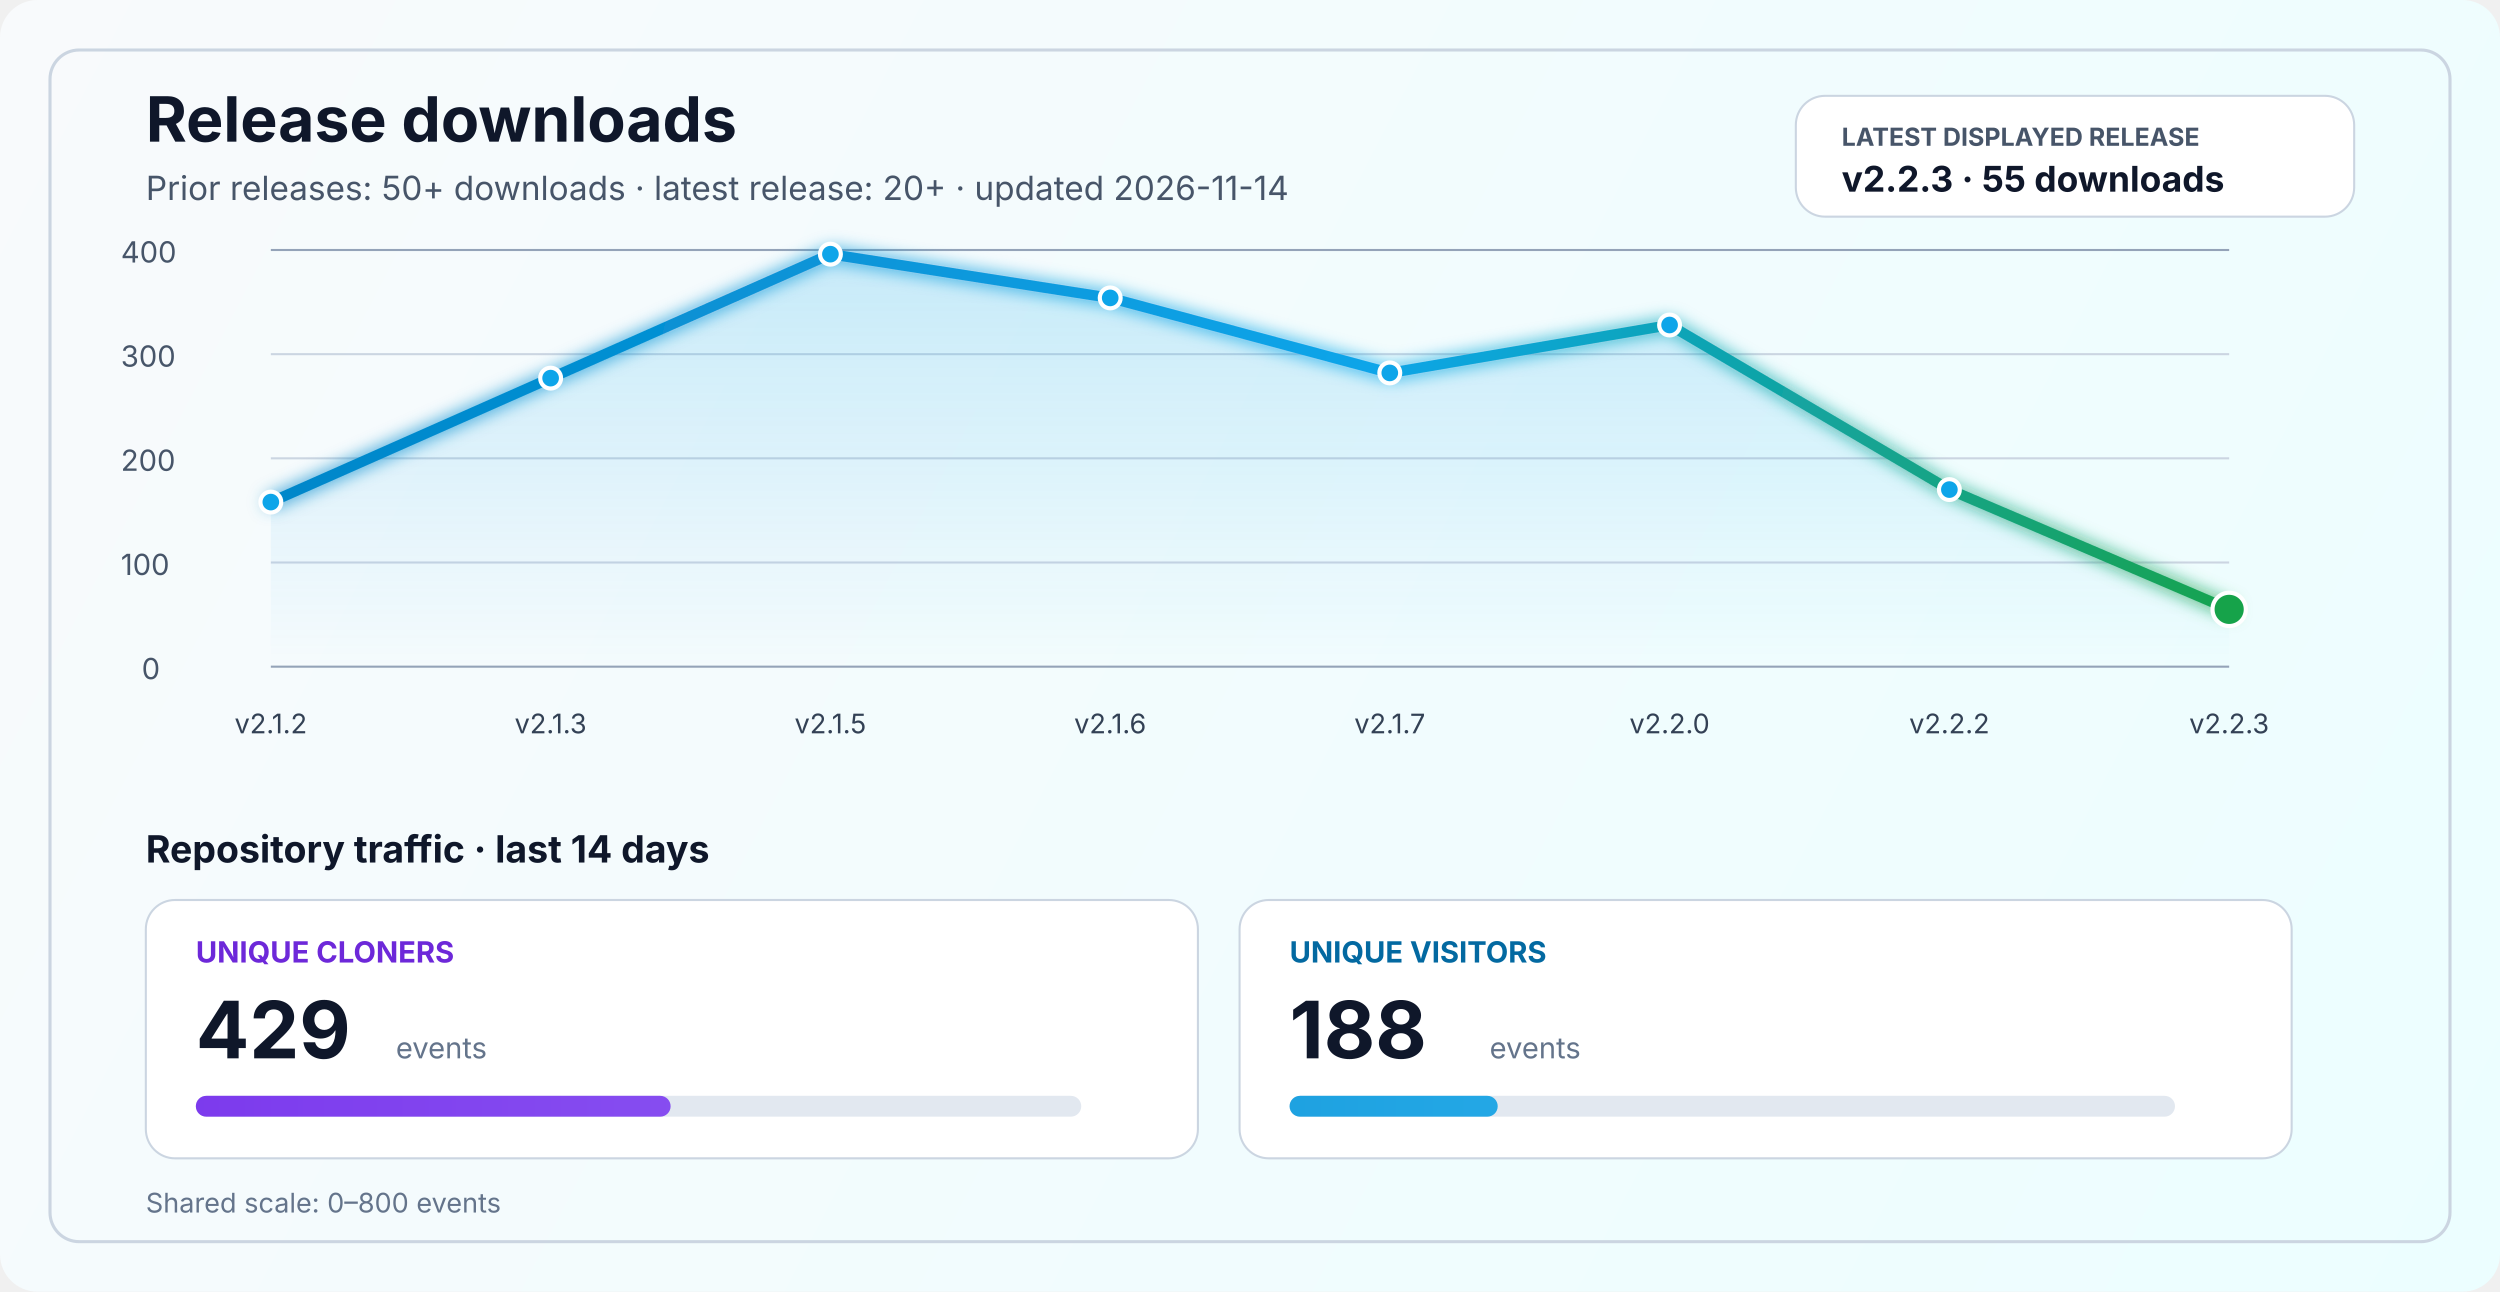
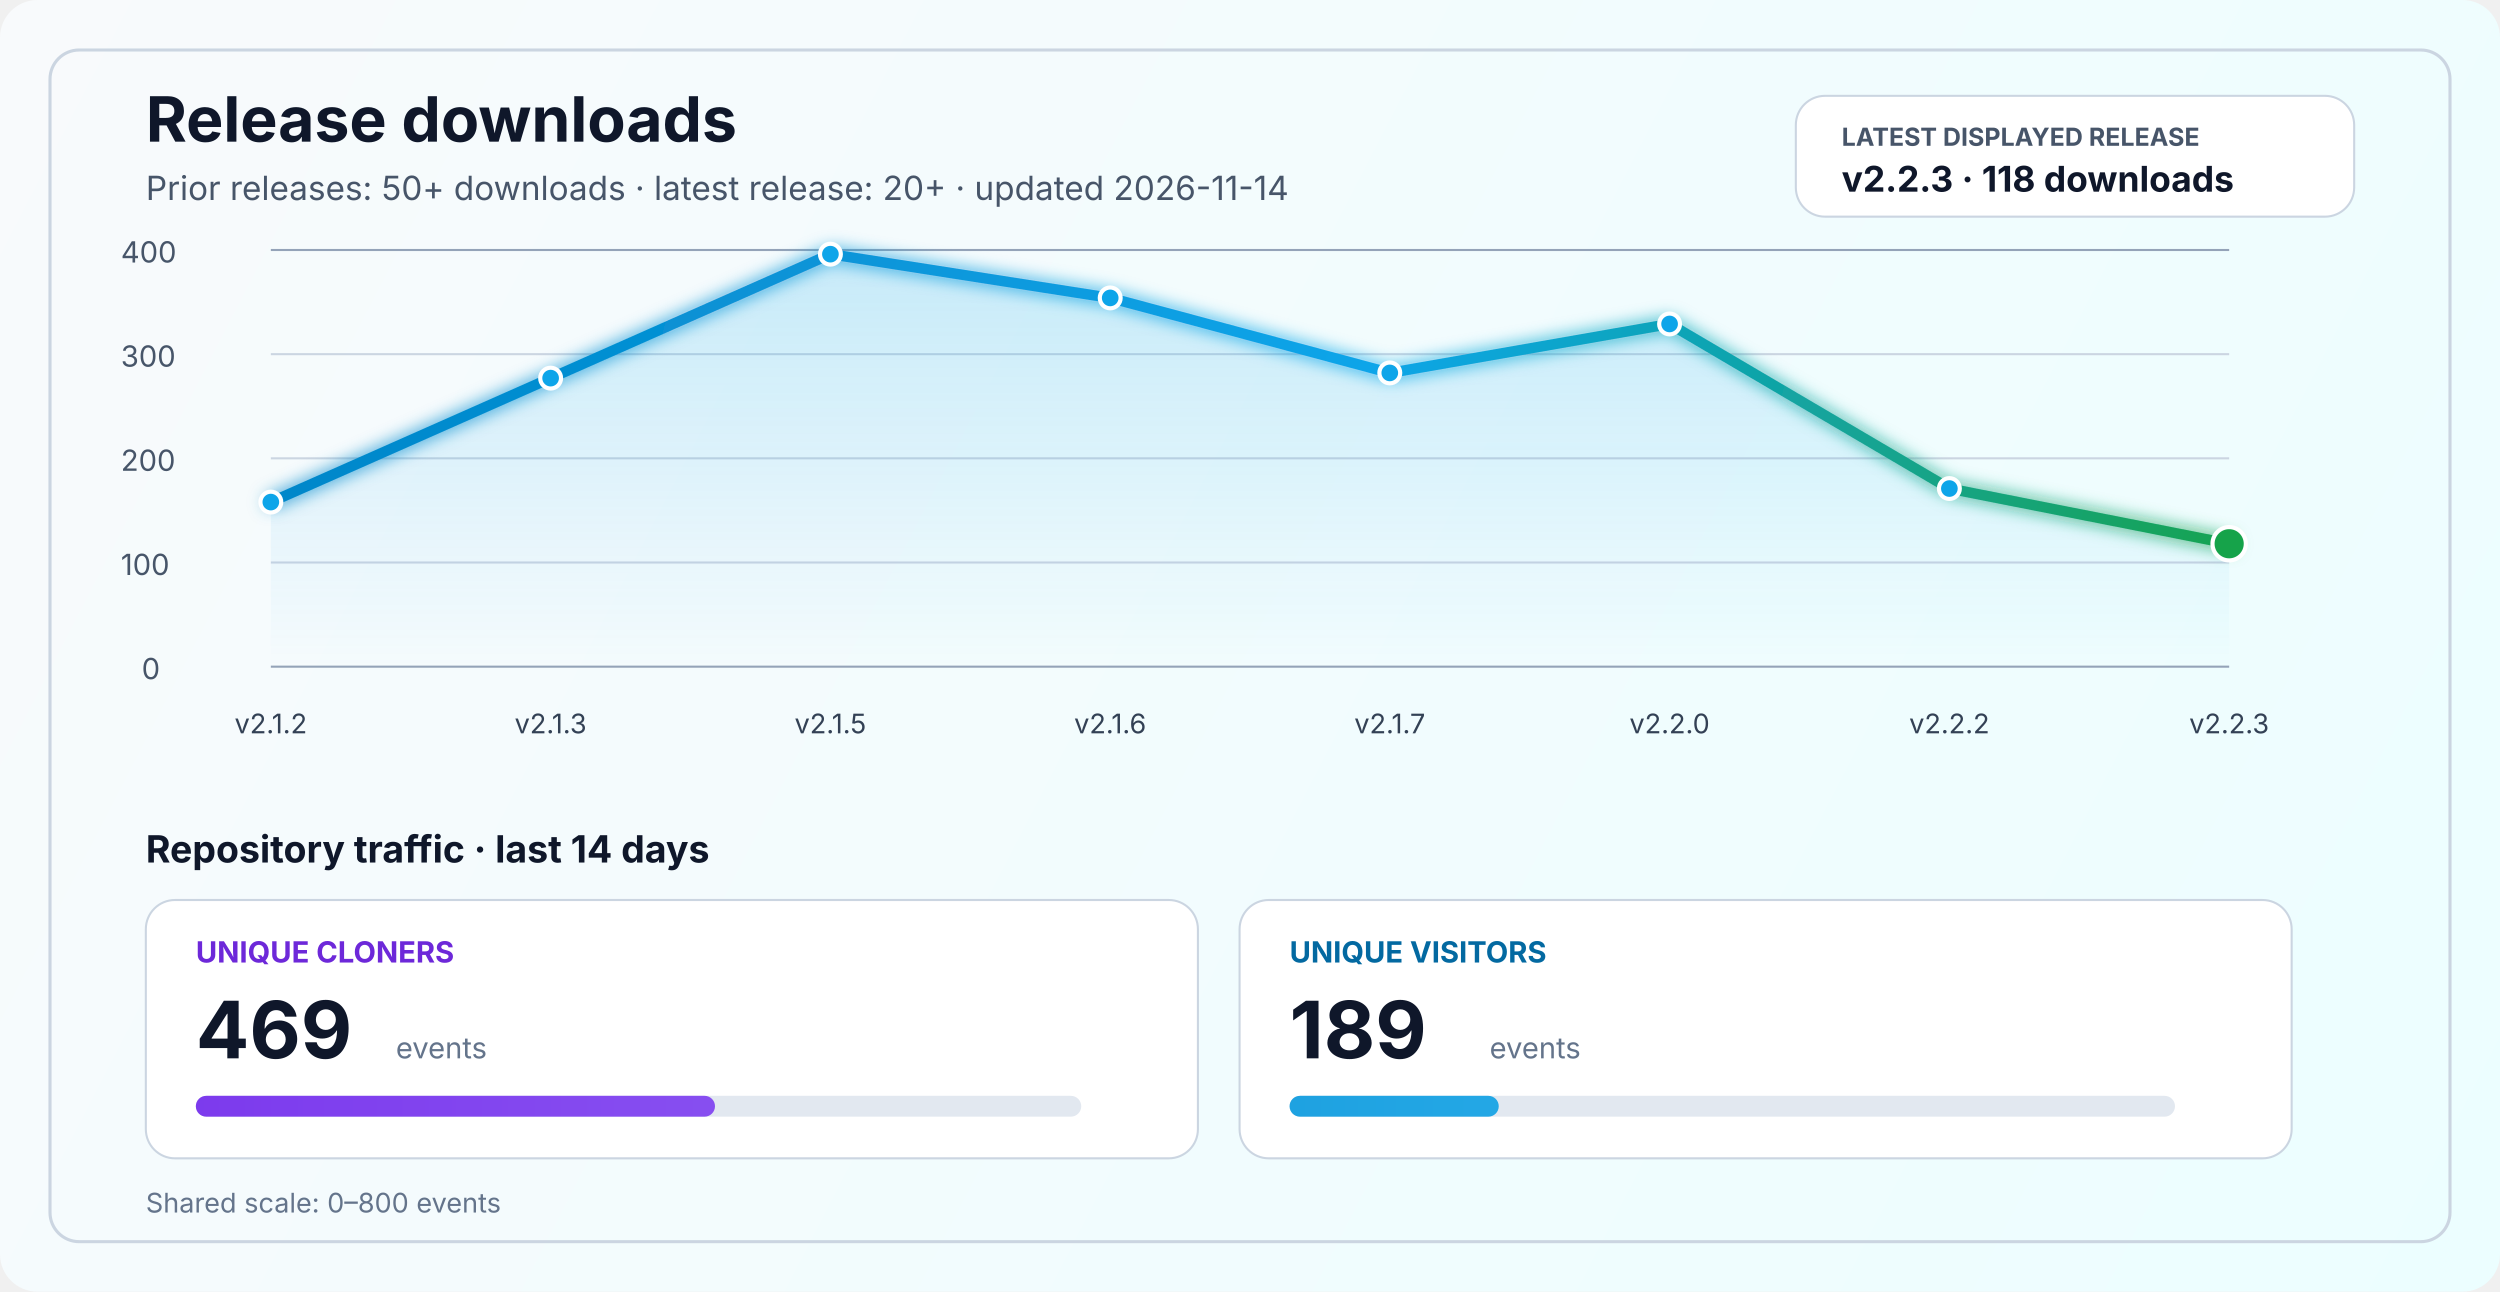
<svg xmlns="http://www.w3.org/2000/svg" width="1200" height="620" viewBox="0 0 1200 620" fill="none" role="img" aria-labelledby="title desc">
  <defs>
    <linearGradient id="bg" x1="0" y1="0" x2="1200" y2="620" gradientUnits="userSpaceOnUse">
      <stop stop-color="#F8FAFC" />
      <stop offset="1" stop-color="#ECFEFF" />
    </linearGradient>
    <linearGradient id="line" x1="130" y1="86" x2="1070" y2="340" gradientUnits="userSpaceOnUse">
      <stop stop-color="#0284C7" />
      <stop offset="0.55" stop-color="#0EA5E9" />
      <stop offset="1" stop-color="#16A34A" />
    </linearGradient>
    <linearGradient id="area" x1="0" y1="120" x2="0" y2="320" gradientUnits="userSpaceOnUse">
      <stop stop-color="#0EA5E9" stop-opacity="0.20" />
      <stop offset="1" stop-color="#0EA5E9" stop-opacity="0" />
    </linearGradient>
    <linearGradient id="cloneFill" x1="86" y1="450" x2="1110" y2="450" gradientUnits="userSpaceOnUse">
      <stop stop-color="#7C3AED" />
      <stop offset="1" stop-color="#A78BFA" />
    </linearGradient>
    <linearGradient id="viewFill" x1="86" y1="482" x2="1110" y2="482" gradientUnits="userSpaceOnUse">
      <stop stop-color="#0284C7" />
      <stop offset="1" stop-color="#38BDF8" />
    </linearGradient>
    <filter id="glow" x="-50%" y="-50%" width="200%" height="200%">
      <feGaussianBlur stdDeviation="4" result="blur" />
      <feMerge>
        <feMergeNode in="blur" />
        <feMergeNode in="SourceGraphic" />
      </feMerge>
    </filter>
  </defs>
  <rect width="1200" height="620" rx="18" fill="url(#bg)" />
  <rect x="24" y="24" width="1152" height="572" rx="14" stroke="#CBD5E1" stroke-width="1.5" />
  <text x="70" y="68" fill="#0F172A" font-size="30" font-family="SF Pro Display, -apple-system, BlinkMacSystemFont, Segoe UI, sans-serif" font-weight="700">Release downloads</text>
  <text x="70" y="96" fill="#475569" font-size="16" font-family="SF Pro Text, -apple-system, BlinkMacSystemFont, Segoe UI, sans-serif">Prior releases: 50+ downloads · latest release: 20+ · updated 2026-11-14</text>
  <rect x="862" y="46" width="268" height="58" rx="14" fill="#FFFFFF" stroke="#CBD5E1" stroke-width="1" />
  <text x="884" y="70" fill="#475569" font-size="12" font-family="SF Pro Text, -apple-system, BlinkMacSystemFont, Segoe UI, sans-serif" font-weight="700">LATEST DISPLAYED RELEASE</text>
-   <text x="884" y="92" fill="#0F172A" font-size="17" font-family="SF Pro Text, -apple-system, BlinkMacSystemFont, Segoe UI, sans-serif" font-weight="700">v2.2.3 · 55 downloads</text>
+   <text x="884" y="92" fill="#0F172A" font-size="17" font-family="SF Pro Text, -apple-system, BlinkMacSystemFont, Segoe UI, sans-serif" font-weight="700">v2.2.3 · 118 downloads</text>
  <line x1="130" y1="320.0" x2="1070" y2="320.0" stroke="#94A3B8" stroke-width="1" />
  <line x1="130" y1="270.0" x2="1070" y2="270.0" stroke="#CBD5E1" stroke-width="1" />
  <line x1="130" y1="220.0" x2="1070" y2="220.0" stroke="#CBD5E1" stroke-width="1" />
  <line x1="130" y1="170.0" x2="1070" y2="170.0" stroke="#CBD5E1" stroke-width="1" />
  <line x1="130" y1="120.0" x2="1070" y2="120.0" stroke="#94A3B8" stroke-width="1" />
  <text x="68" y="326.0" fill="#475569" font-size="14" font-family="SF Pro Text, -apple-system, BlinkMacSystemFont, Segoe UI, sans-serif">0</text>
  <text x="58" y="276.0" fill="#475569" font-size="14" font-family="SF Pro Text, -apple-system, BlinkMacSystemFont, Segoe UI, sans-serif">100</text>
  <text x="58" y="226.0" fill="#475569" font-size="14" font-family="SF Pro Text, -apple-system, BlinkMacSystemFont, Segoe UI, sans-serif">200</text>
  <text x="58" y="176.0" fill="#475569" font-size="14" font-family="SF Pro Text, -apple-system, BlinkMacSystemFont, Segoe UI, sans-serif">300</text>
  <text x="58" y="126.0" fill="#475569" font-size="14" font-family="SF Pro Text, -apple-system, BlinkMacSystemFont, Segoe UI, sans-serif">400</text>
-   <path d="M 130.0 241.0 L 264.3 181.5 L 398.6 122.0 L 532.9 143.0 L 667.1 179.0 L 801.4 156.0 L 935.7 235.0 L 1070.0 292.5 L 1070 320 L 130 320 Z" fill="url(#area)" />
-   <polyline points="130.0,241.0 264.3,181.5 398.6,122.0 532.9,143.0 667.1,179.0 801.4,156.0 935.7,235.0 1070.0,292.5" fill="none" stroke="url(#line)" stroke-width="5" stroke-linecap="round" stroke-linejoin="round" filter="url(#glow)" />
+   <path d="M 130.0 241.0 L 264.3 181.5 L 398.6 122.0 L 532.9 143.0 L 667.1 179.0 L 801.4 155.5 L 935.7 234.5 L 1070.0 261.0 L 1070 320 L 130 320 Z" fill="url(#area)" />
+   <polyline points="130.0,241.0 264.3,181.5 398.6,122.0 532.9,143.0 667.1,179.0 801.4,155.5 935.7,234.5 1070.0,261.0" fill="none" stroke="url(#line)" stroke-width="5" stroke-linecap="round" stroke-linejoin="round" filter="url(#glow)" />
  <circle cx="130.0" cy="241.0" r="5" fill="#0EA5E9" stroke="#FFFFFF" stroke-width="2" />
  <circle cx="264.3" cy="181.5" r="5" fill="#0EA5E9" stroke="#FFFFFF" stroke-width="2" />
  <circle cx="398.6" cy="122.0" r="5" fill="#0EA5E9" stroke="#FFFFFF" stroke-width="2" />
  <circle cx="532.9" cy="143.0" r="5" fill="#0EA5E9" stroke="#FFFFFF" stroke-width="2" />
  <circle cx="667.1" cy="179.0" r="5" fill="#0EA5E9" stroke="#FFFFFF" stroke-width="2" />
-   <circle cx="801.4" cy="156.0" r="5" fill="#0EA5E9" stroke="#FFFFFF" stroke-width="2" />
-   <circle cx="935.7" cy="235.0" r="5" fill="#0EA5E9" stroke="#FFFFFF" stroke-width="2" />
-   <circle cx="1070.0" cy="292.5" r="8" fill="#16A34A" stroke="#FFFFFF" stroke-width="2" />
+   <circle cx="801.4" cy="155.5" r="5" fill="#0EA5E9" stroke="#FFFFFF" stroke-width="2" />
+   <circle cx="935.7" cy="234.5" r="5" fill="#0EA5E9" stroke="#FFFFFF" stroke-width="2" />
+   <circle cx="1070.0" cy="261.0" r="8" fill="#16A34A" stroke="#FFFFFF" stroke-width="2" />
  <text x="130.0" y="352" text-anchor="middle" fill="#334155" font-size="13" font-family="SF Pro Text, -apple-system, BlinkMacSystemFont, Segoe UI, sans-serif">v2.1.2</text>
  <text x="264.3" y="352" text-anchor="middle" fill="#334155" font-size="13" font-family="SF Pro Text, -apple-system, BlinkMacSystemFont, Segoe UI, sans-serif">v2.1.3</text>
  <text x="398.6" y="352" text-anchor="middle" fill="#334155" font-size="13" font-family="SF Pro Text, -apple-system, BlinkMacSystemFont, Segoe UI, sans-serif">v2.1.5</text>
  <text x="532.9" y="352" text-anchor="middle" fill="#334155" font-size="13" font-family="SF Pro Text, -apple-system, BlinkMacSystemFont, Segoe UI, sans-serif">v2.1.6</text>
  <text x="667.1" y="352" text-anchor="middle" fill="#334155" font-size="13" font-family="SF Pro Text, -apple-system, BlinkMacSystemFont, Segoe UI, sans-serif">v2.1.7</text>
  <text x="801.4" y="352" text-anchor="middle" fill="#334155" font-size="13" font-family="SF Pro Text, -apple-system, BlinkMacSystemFont, Segoe UI, sans-serif">v2.2.0</text>
  <text x="935.7" y="352" text-anchor="middle" fill="#334155" font-size="13" font-family="SF Pro Text, -apple-system, BlinkMacSystemFont, Segoe UI, sans-serif">v2.2.2</text>
  <text x="1070.0" y="352" text-anchor="middle" fill="#334155" font-size="13" font-family="SF Pro Text, -apple-system, BlinkMacSystemFont, Segoe UI, sans-serif">v2.2.3</text>
  <text x="70" y="414" fill="#0F172A" font-size="18" font-family="SF Pro Text, -apple-system, BlinkMacSystemFont, Segoe UI, sans-serif" font-weight="700">Repository traffic · last 14 days</text>
  <rect x="70" y="432" width="505" height="124" rx="14" fill="#FFFFFF" stroke="#CBD5E1" stroke-width="1" />
  <text x="94" y="462" fill="#6D28D9" font-size="14" font-family="SF Pro Text, -apple-system, BlinkMacSystemFont, Segoe UI, sans-serif" font-weight="700">UNIQUE CLONERS</text>
-   <text x="94" y="508" fill="#0F172A" font-size="38" font-family="SF Pro Display, -apple-system, BlinkMacSystemFont, Segoe UI, sans-serif" font-weight="700">429</text>
+   <text x="94" y="508" fill="#0F172A" font-size="38" font-family="SF Pro Display, -apple-system, BlinkMacSystemFont, Segoe UI, sans-serif" font-weight="700">469</text>
  <text x="190" y="508" fill="#64748B" font-size="14" font-family="SF Pro Text, -apple-system, BlinkMacSystemFont, Segoe UI, sans-serif">events</text>
  <rect x="94" y="526" width="425" height="10" rx="5" fill="#E2E8F0" />
-   <rect x="94" y="526" width="227.9" height="10" rx="5" fill="url(#cloneFill)" />
+   <rect x="94" y="526" width="249.2" height="10" rx="5" fill="url(#cloneFill)" />
  <rect x="595" y="432" width="505" height="124" rx="14" fill="#FFFFFF" stroke="#CBD5E1" stroke-width="1" />
  <text x="619" y="462" fill="#0369A1" font-size="14" font-family="SF Pro Text, -apple-system, BlinkMacSystemFont, Segoe UI, sans-serif" font-weight="700">UNIQUE VISITORS</text>
-   <text x="619" y="508" fill="#0F172A" font-size="38" font-family="SF Pro Display, -apple-system, BlinkMacSystemFont, Segoe UI, sans-serif" font-weight="700">188</text>
+   <text x="619" y="508" fill="#0F172A" font-size="38" font-family="SF Pro Display, -apple-system, BlinkMacSystemFont, Segoe UI, sans-serif" font-weight="700">189</text>
  <text x="715" y="508" fill="#64748B" font-size="14" font-family="SF Pro Text, -apple-system, BlinkMacSystemFont, Segoe UI, sans-serif">events</text>
  <rect x="619" y="526" width="425" height="10" rx="5" fill="#E2E8F0" />
-   <rect x="619" y="526" width="99.9" height="10" rx="5" fill="url(#viewFill)" />
+   <rect x="619" y="526" width="100.4" height="10" rx="5" fill="url(#viewFill)" />
  <text x="70" y="582" fill="#64748B" font-size="13" font-family="SF Pro Text, -apple-system, BlinkMacSystemFont, Segoe UI, sans-serif">Shared scale: 0–800 events</text>
</svg>
